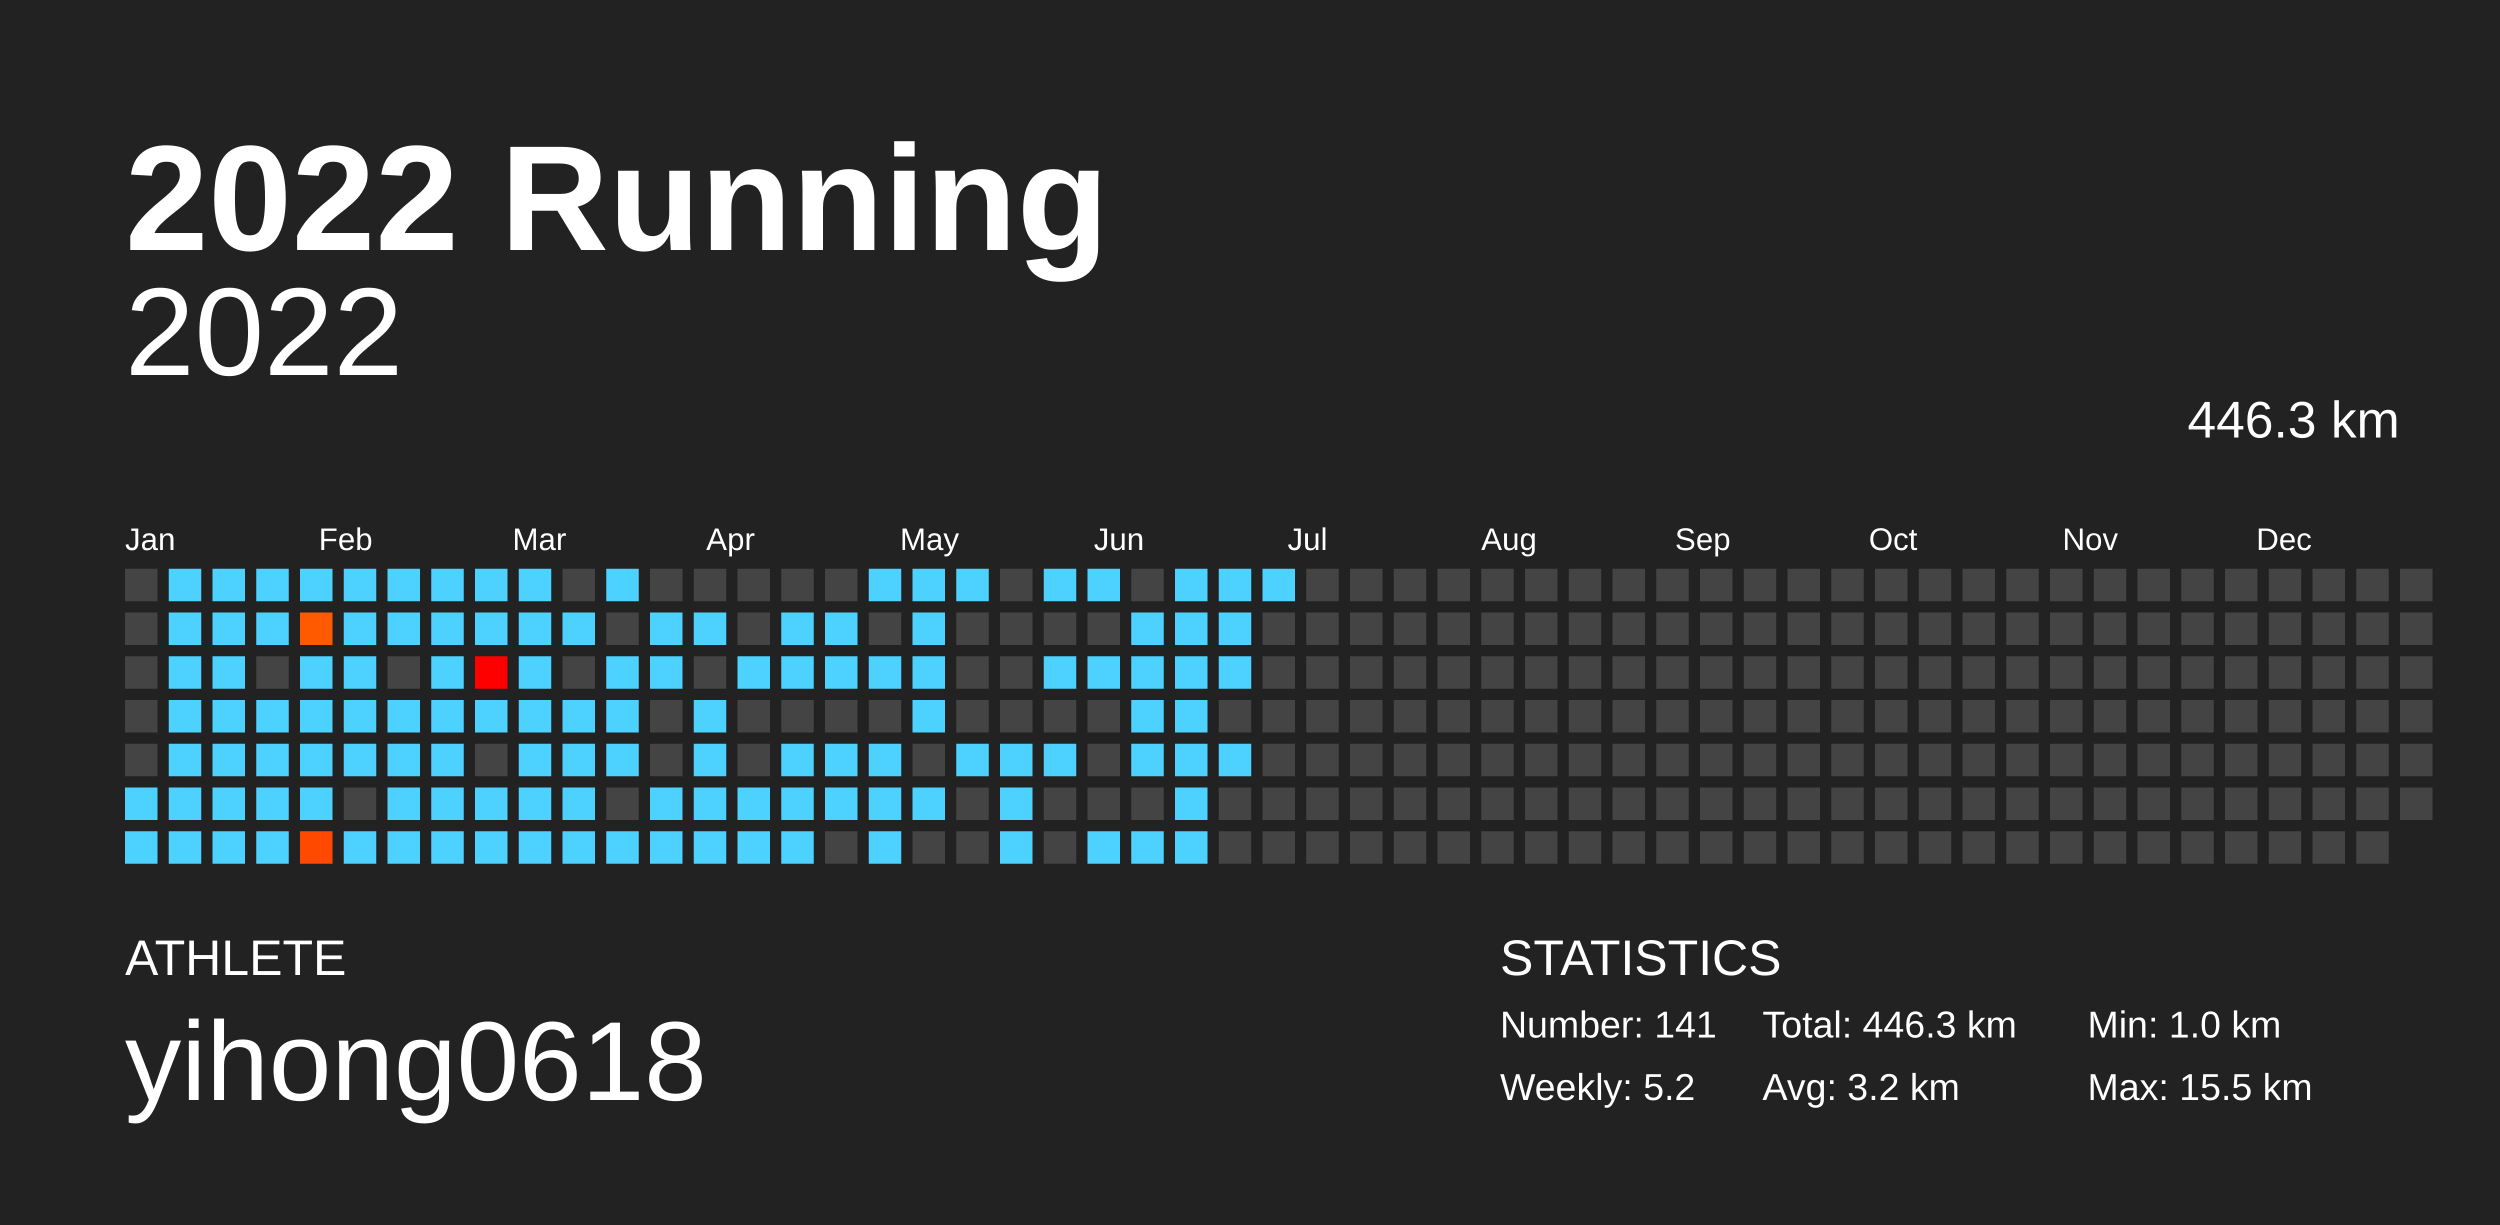
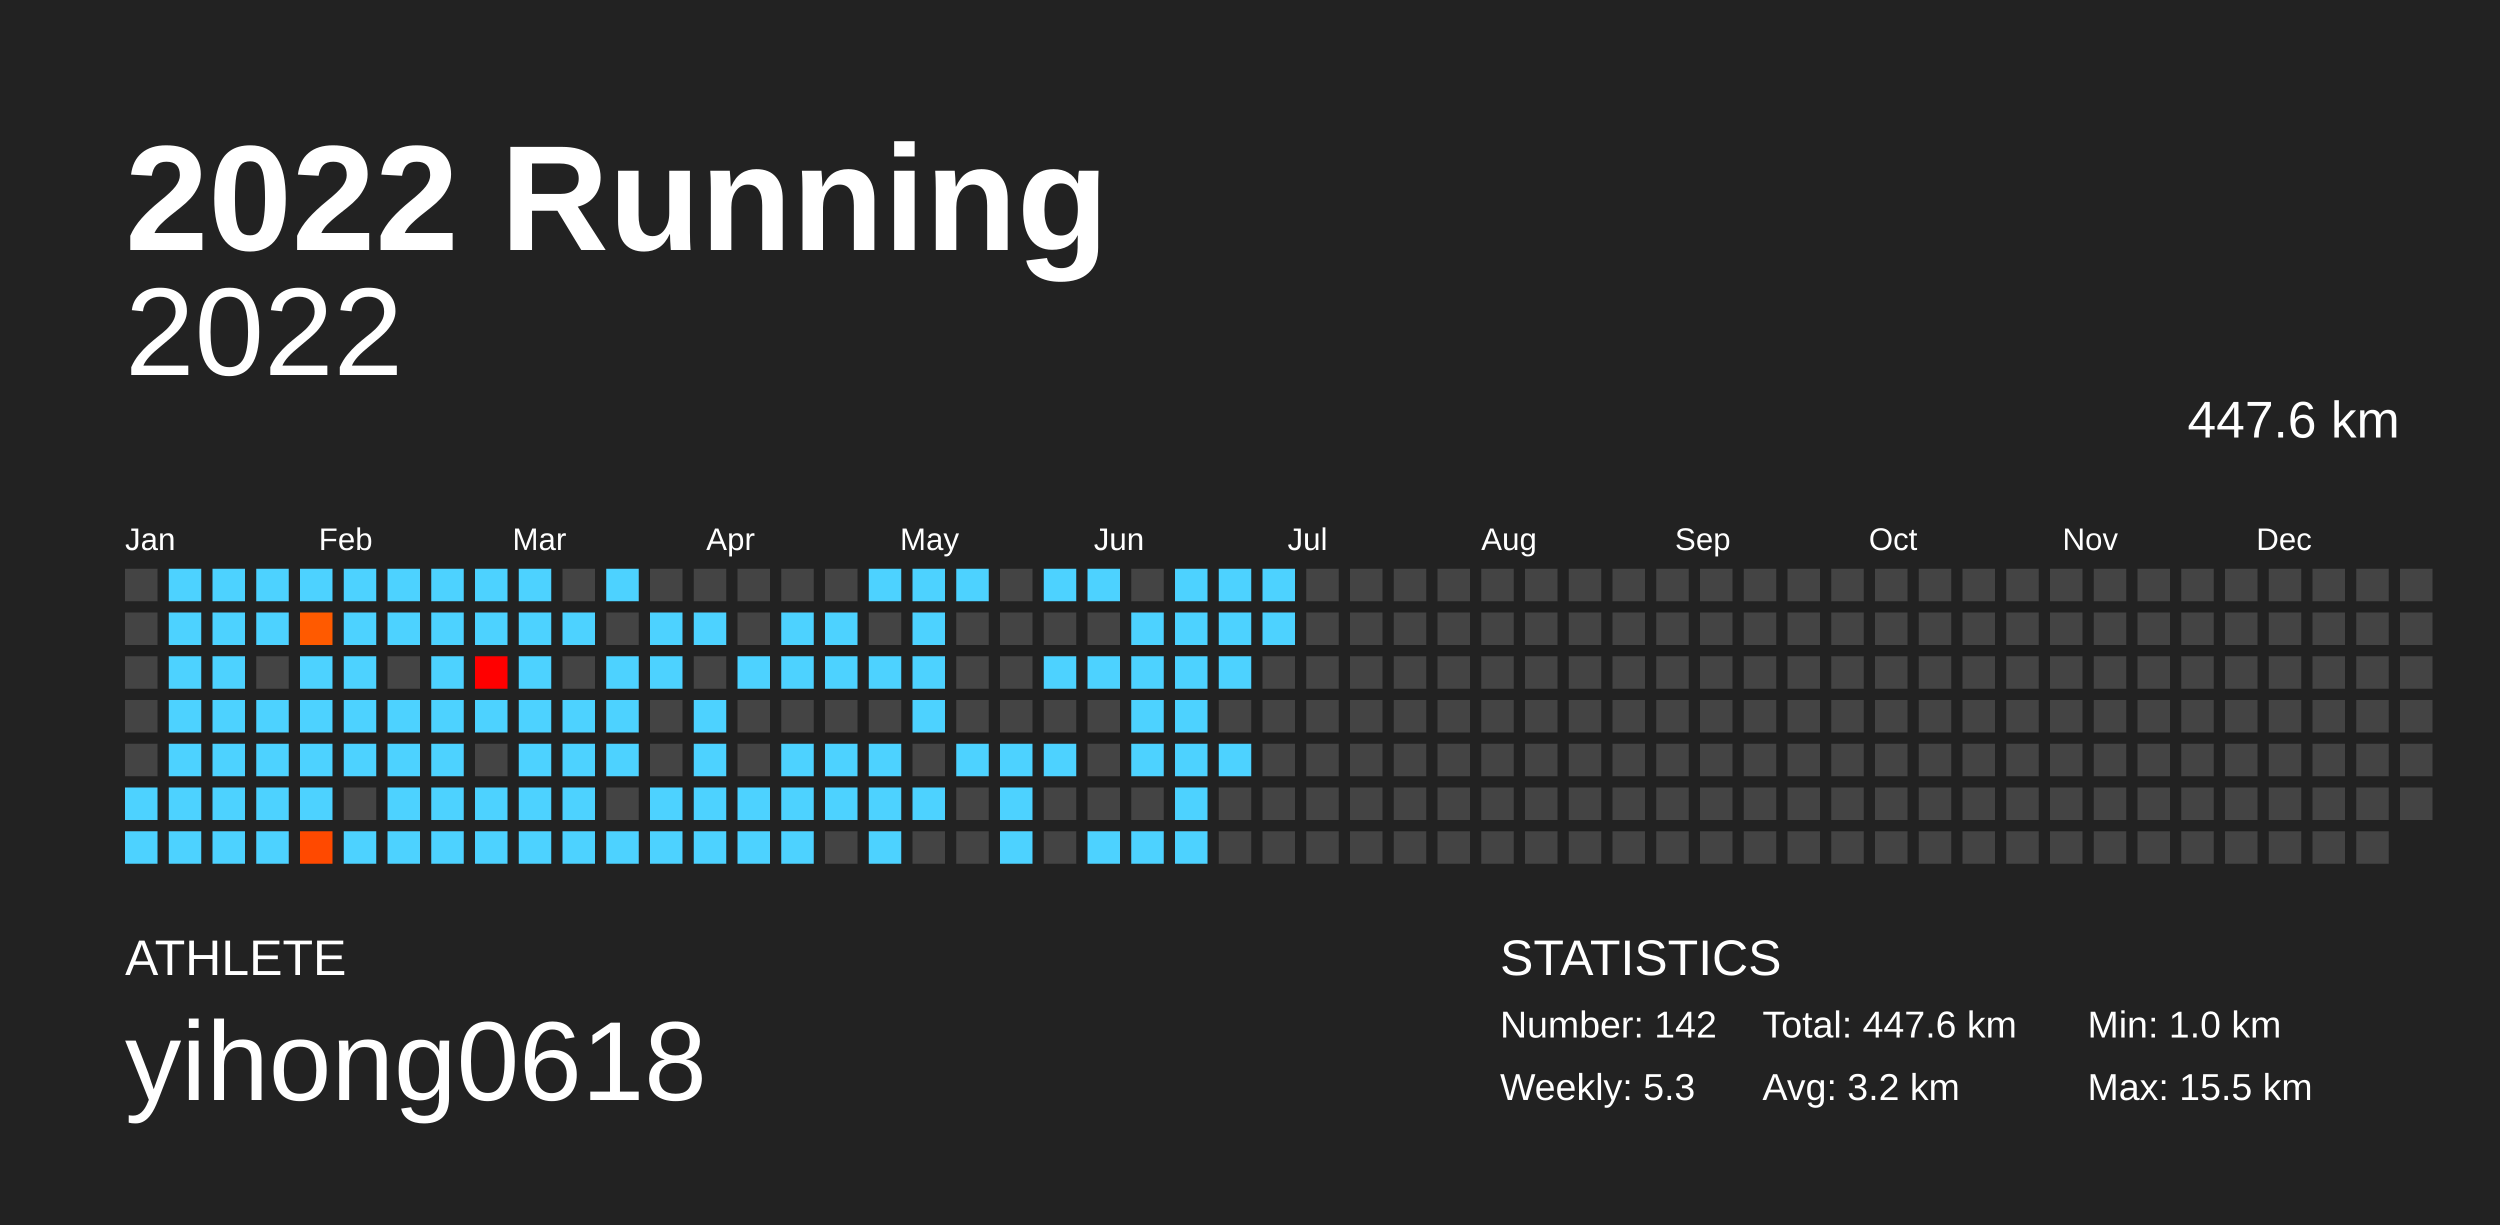
<svg xmlns="http://www.w3.org/2000/svg" baseProfile="full" height="98mm" version="1.1" viewBox="0,0,200,98" width="200mm">
  <defs />
  <rect fill="#222222" height="98" width="200" x="0" y="0" />
  <text fill="#FFFFFF" style="font-size:12px; font-family:Arial; font-weight:bold;" x="10" y="20">2022 Running</text>
  <text fill="#FFFFFF" style="font-size:4px; font-family:Arial" x="10" y="78">ATHLETE</text>
  <text fill="#FFFFFF" style="font-size:9px; font-family:Arial" x="10" y="88">yihong0618</text>
  <text fill="#FFFFFF" style="font-size:4px; font-family:Arial" x="120" y="78">STATISTICS</text>
-   <text fill="#FFFFFF" style="font-size:3px; font-family:Arial" x="120" y="83">Number: 141</text>
-   <text fill="#FFFFFF" style="font-size:3px; font-family:Arial" x="120" y="88">Weekly: 5.2</text>
-   <text fill="#FFFFFF" style="font-size:3px; font-family:Arial" x="141" y="83">Total: 446.3 km</text>
+   <text fill="#FFFFFF" style="font-size:3px; font-family:Arial" x="120" y="83">Number: 142</text>
+   <text fill="#FFFFFF" style="font-size:3px; font-family:Arial" x="120" y="88">Weekly: 5.3</text>
+   <text fill="#FFFFFF" style="font-size:3px; font-family:Arial" x="141" y="83">Total: 447.6 km</text>
  <text fill="#FFFFFF" style="font-size:3px; font-family:Arial" x="141" y="88">Avg: 3.2 km</text>
  <text fill="#FFFFFF" style="font-size:3px; font-family:Arial" x="167" y="83">Min: 1.0 km</text>
  <text fill="#FFFFFF" style="font-size:3px; font-family:Arial" x="167" y="88">Max: 15.5 km</text>
  <text alignment-baseline="hanging" fill="#FFFFFF" style="font-size:10.0px; font-family:Arial;" x="10" y="30">2022</text>
-   <text alignment-baseline="hanging" fill="#FFFFFF" style="font-size:4.125px; font-family:Arial;" x="175" y="35">446.3 km</text>
+   <text alignment-baseline="hanging" fill="#FFFFFF" style="font-size:4.125px; font-family:Arial;" x="175" y="35">447.6 km</text>
  <text fill="#FFFFFF" style="font-size:2.5px; font-family:Arial" x="10.0" y="44">Jan</text>
  <text fill="#FFFFFF" style="font-size:2.5px; font-family:Arial" x="25.5" y="44">Feb</text>
  <text fill="#FFFFFF" style="font-size:2.5px; font-family:Arial" x="41.0" y="44">Mar</text>
  <text fill="#FFFFFF" style="font-size:2.5px; font-family:Arial" x="56.5" y="44">Apr</text>
  <text fill="#FFFFFF" style="font-size:2.5px; font-family:Arial" x="72.0" y="44">May</text>
  <text fill="#FFFFFF" style="font-size:2.5px; font-family:Arial" x="87.5" y="44">Jun</text>
  <text fill="#FFFFFF" style="font-size:2.5px; font-family:Arial" x="103.0" y="44">Jul</text>
  <text fill="#FFFFFF" style="font-size:2.5px; font-family:Arial" x="118.5" y="44">Aug</text>
  <text fill="#FFFFFF" style="font-size:2.5px; font-family:Arial" x="134.0" y="44">Sep</text>
  <text fill="#FFFFFF" style="font-size:2.5px; font-family:Arial" x="149.5" y="44">Oct</text>
  <text fill="#FFFFFF" style="font-size:2.5px; font-family:Arial" x="165.0" y="44">Nov</text>
  <text fill="#FFFFFF" style="font-size:2.5px; font-family:Arial" x="180.5" y="44">Dec</text>
  <rect fill="#444444" height="2.6" width="2.6" x="10.0" y="45.5" />
  <rect fill="#444444" height="2.6" width="2.6" x="10.0" y="49.0" />
  <rect fill="#444444" height="2.6" width="2.6" x="10.0" y="52.5" />
  <rect fill="#444444" height="2.6" width="2.6" x="10.0" y="56.0" />
  <rect fill="#444444" height="2.6" width="2.6" x="10.0" y="59.5" />
  <rect fill="#4dd2ff" height="2.6" width="2.6" x="10.0" y="63.0" />
  <rect fill="#4dd2ff" height="2.6" width="2.6" x="10.0" y="66.5" />
  <rect fill="#4dd2ff" height="2.6" width="2.6" x="13.5" y="45.5" />
  <rect fill="#4dd2ff" height="2.6" width="2.6" x="13.5" y="49.0" />
  <rect fill="#4dd2ff" height="2.6" width="2.6" x="13.5" y="52.5" />
  <rect fill="#4dd2ff" height="2.6" width="2.6" x="13.5" y="56.0" />
  <rect fill="#4dd2ff" height="2.6" width="2.6" x="13.5" y="59.5" />
  <rect fill="#4dd2ff" height="2.6" width="2.6" x="13.5" y="63.0" />
  <rect fill="#4dd2ff" height="2.6" width="2.6" x="13.5" y="66.5" />
  <rect fill="#4dd2ff" height="2.6" width="2.6" x="17.0" y="45.5" />
  <rect fill="#4dd2ff" height="2.6" width="2.6" x="17.0" y="49.0" />
  <rect fill="#4dd2ff" height="2.6" width="2.6" x="17.0" y="52.5" />
  <rect fill="#4dd2ff" height="2.6" width="2.6" x="17.0" y="56.0" />
  <rect fill="#4dd2ff" height="2.6" width="2.6" x="17.0" y="59.5" />
  <rect fill="#4dd2ff" height="2.6" width="2.6" x="17.0" y="63.0" />
  <rect fill="#4dd2ff" height="2.6" width="2.6" x="17.0" y="66.5" />
  <rect fill="#4dd2ff" height="2.6" width="2.6" x="20.5" y="45.5" />
  <rect fill="#4dd2ff" height="2.6" width="2.6" x="20.5" y="49.0" />
  <rect fill="#444444" height="2.6" width="2.6" x="20.5" y="52.5" />
  <rect fill="#4dd2ff" height="2.6" width="2.6" x="20.5" y="56.0" />
  <rect fill="#4dd2ff" height="2.6" width="2.6" x="20.5" y="59.5" />
  <rect fill="#4dd2ff" height="2.6" width="2.6" x="20.5" y="63.0" />
  <rect fill="#4dd2ff" height="2.6" width="2.6" x="20.5" y="66.5" />
  <rect fill="#4dd2ff" height="2.6" width="2.6" x="24.0" y="45.5" />
  <rect fill="#ff5a00" height="2.6" width="2.6" x="24.0" y="49.0" />
  <rect fill="#4dd2ff" height="2.6" width="2.6" x="24.0" y="52.5" />
  <rect fill="#4dd2ff" height="2.6" width="2.6" x="24.0" y="56.0" />
  <rect fill="#4dd2ff" height="2.6" width="2.6" x="24.0" y="59.5" />
  <rect fill="#4dd2ff" height="2.6" width="2.6" x="24.0" y="63.0" />
  <rect fill="#ff4900" height="2.6" width="2.6" x="24.0" y="66.5" />
  <rect fill="#4dd2ff" height="2.6" width="2.6" x="27.5" y="45.5" />
  <rect fill="#4dd2ff" height="2.6" width="2.6" x="27.5" y="49.0" />
  <rect fill="#4dd2ff" height="2.6" width="2.6" x="27.5" y="52.5" />
  <rect fill="#4dd2ff" height="2.6" width="2.6" x="27.5" y="56.0" />
  <rect fill="#4dd2ff" height="2.6" width="2.6" x="27.5" y="59.5" />
  <rect fill="#444444" height="2.6" width="2.6" x="27.5" y="63.0" />
  <rect fill="#4dd2ff" height="2.6" width="2.6" x="27.5" y="66.5" />
  <rect fill="#4dd2ff" height="2.6" width="2.6" x="31.0" y="45.5" />
  <rect fill="#4dd2ff" height="2.6" width="2.6" x="31.0" y="49.0" />
  <rect fill="#444444" height="2.6" width="2.6" x="31.0" y="52.5" />
  <rect fill="#4dd2ff" height="2.6" width="2.6" x="31.0" y="56.0" />
  <rect fill="#4dd2ff" height="2.6" width="2.6" x="31.0" y="59.5" />
  <rect fill="#4dd2ff" height="2.6" width="2.6" x="31.0" y="63.0" />
  <rect fill="#4dd2ff" height="2.6" width="2.6" x="31.0" y="66.5" />
  <rect fill="#4dd2ff" height="2.6" width="2.6" x="34.5" y="45.5" />
  <rect fill="#4dd2ff" height="2.6" width="2.6" x="34.5" y="49.0" />
  <rect fill="#4dd2ff" height="2.6" width="2.6" x="34.5" y="52.5" />
  <rect fill="#4dd2ff" height="2.6" width="2.6" x="34.5" y="56.0" />
  <rect fill="#4dd2ff" height="2.6" width="2.6" x="34.5" y="59.5" />
  <rect fill="#4dd2ff" height="2.6" width="2.6" x="34.5" y="63.0" />
  <rect fill="#4dd2ff" height="2.6" width="2.6" x="34.5" y="66.5" />
  <rect fill="#4dd2ff" height="2.6" width="2.6" x="38.0" y="45.5" />
  <rect fill="#4dd2ff" height="2.6" width="2.6" x="38.0" y="49.0" />
  <rect fill="#ff0000" height="2.6" width="2.6" x="38.0" y="52.5" />
  <rect fill="#4dd2ff" height="2.6" width="2.6" x="38.0" y="56.0" />
  <rect fill="#444444" height="2.6" width="2.6" x="38.0" y="59.5" />
  <rect fill="#4dd2ff" height="2.6" width="2.6" x="38.0" y="63.0" />
  <rect fill="#4dd2ff" height="2.6" width="2.6" x="38.0" y="66.5" />
  <rect fill="#4dd2ff" height="2.6" width="2.6" x="41.5" y="45.5" />
  <rect fill="#4dd2ff" height="2.6" width="2.6" x="41.5" y="49.0" />
  <rect fill="#4dd2ff" height="2.6" width="2.6" x="41.5" y="52.5" />
  <rect fill="#4dd2ff" height="2.6" width="2.6" x="41.5" y="56.0" />
  <rect fill="#4dd2ff" height="2.6" width="2.6" x="41.5" y="59.5" />
  <rect fill="#4dd2ff" height="2.6" width="2.6" x="41.5" y="63.0" />
  <rect fill="#4dd2ff" height="2.6" width="2.6" x="41.5" y="66.5" />
  <rect fill="#444444" height="2.6" width="2.6" x="45.0" y="45.5" />
  <rect fill="#4dd2ff" height="2.6" width="2.6" x="45.0" y="49.0" />
  <rect fill="#444444" height="2.6" width="2.6" x="45.0" y="52.5" />
  <rect fill="#4dd2ff" height="2.6" width="2.6" x="45.0" y="56.0" />
  <rect fill="#4dd2ff" height="2.6" width="2.6" x="45.0" y="59.5" />
  <rect fill="#4dd2ff" height="2.6" width="2.6" x="45.0" y="63.0" />
  <rect fill="#4dd2ff" height="2.6" width="2.6" x="45.0" y="66.5" />
  <rect fill="#4dd2ff" height="2.6" width="2.6" x="48.5" y="45.5" />
  <rect fill="#444444" height="2.6" width="2.6" x="48.5" y="49.0" />
  <rect fill="#4dd2ff" height="2.6" width="2.6" x="48.5" y="52.5" />
  <rect fill="#4dd2ff" height="2.6" width="2.6" x="48.5" y="56.0" />
  <rect fill="#4dd2ff" height="2.6" width="2.6" x="48.5" y="59.5" />
  <rect fill="#444444" height="2.6" width="2.6" x="48.5" y="63.0" />
  <rect fill="#4dd2ff" height="2.6" width="2.6" x="48.5" y="66.5" />
  <rect fill="#444444" height="2.6" width="2.6" x="52.0" y="45.5" />
  <rect fill="#4dd2ff" height="2.6" width="2.6" x="52.0" y="49.0" />
  <rect fill="#4dd2ff" height="2.6" width="2.6" x="52.0" y="52.5" />
  <rect fill="#444444" height="2.6" width="2.6" x="52.0" y="56.0" />
  <rect fill="#444444" height="2.6" width="2.6" x="52.0" y="59.5" />
  <rect fill="#4dd2ff" height="2.6" width="2.6" x="52.0" y="63.0" />
  <rect fill="#4dd2ff" height="2.6" width="2.6" x="52.0" y="66.5" />
  <rect fill="#444444" height="2.6" width="2.6" x="55.5" y="45.5" />
  <rect fill="#4dd2ff" height="2.6" width="2.6" x="55.5" y="49.0" />
  <rect fill="#444444" height="2.6" width="2.6" x="55.5" y="52.5" />
  <rect fill="#4dd2ff" height="2.6" width="2.6" x="55.5" y="56.0" />
  <rect fill="#4dd2ff" height="2.6" width="2.6" x="55.5" y="59.5" />
  <rect fill="#4dd2ff" height="2.6" width="2.6" x="55.5" y="63.0" />
  <rect fill="#4dd2ff" height="2.6" width="2.6" x="55.5" y="66.5" />
  <rect fill="#444444" height="2.6" width="2.6" x="59.0" y="45.5" />
  <rect fill="#444444" height="2.6" width="2.6" x="59.0" y="49.0" />
  <rect fill="#4dd2ff" height="2.6" width="2.6" x="59.0" y="52.5" />
  <rect fill="#444444" height="2.6" width="2.6" x="59.0" y="56.0" />
  <rect fill="#444444" height="2.6" width="2.6" x="59.0" y="59.5" />
  <rect fill="#4dd2ff" height="2.6" width="2.6" x="59.0" y="63.0" />
  <rect fill="#4dd2ff" height="2.6" width="2.6" x="59.0" y="66.5" />
  <rect fill="#444444" height="2.6" width="2.6" x="62.5" y="45.5" />
  <rect fill="#4dd2ff" height="2.6" width="2.6" x="62.5" y="49.0" />
  <rect fill="#4dd2ff" height="2.6" width="2.6" x="62.5" y="52.5" />
  <rect fill="#444444" height="2.6" width="2.6" x="62.5" y="56.0" />
  <rect fill="#4dd2ff" height="2.6" width="2.6" x="62.5" y="59.5" />
  <rect fill="#4dd2ff" height="2.6" width="2.6" x="62.5" y="63.0" />
  <rect fill="#4dd2ff" height="2.6" width="2.6" x="62.5" y="66.5" />
  <rect fill="#444444" height="2.6" width="2.6" x="66.0" y="45.5" />
  <rect fill="#4dd2ff" height="2.6" width="2.6" x="66.0" y="49.0" />
  <rect fill="#4dd2ff" height="2.6" width="2.6" x="66.0" y="52.5" />
  <rect fill="#444444" height="2.6" width="2.6" x="66.0" y="56.0" />
  <rect fill="#4dd2ff" height="2.6" width="2.6" x="66.0" y="59.5" />
  <rect fill="#4dd2ff" height="2.6" width="2.6" x="66.0" y="63.0" />
  <rect fill="#444444" height="2.6" width="2.6" x="66.0" y="66.5" />
  <rect fill="#4dd2ff" height="2.6" width="2.6" x="69.5" y="45.5" />
  <rect fill="#444444" height="2.6" width="2.6" x="69.5" y="49.0" />
  <rect fill="#4dd2ff" height="2.6" width="2.6" x="69.5" y="52.5" />
  <rect fill="#444444" height="2.6" width="2.6" x="69.5" y="56.0" />
  <rect fill="#4dd2ff" height="2.6" width="2.6" x="69.5" y="59.5" />
  <rect fill="#4dd2ff" height="2.6" width="2.6" x="69.5" y="63.0" />
  <rect fill="#4dd2ff" height="2.6" width="2.6" x="69.5" y="66.5" />
  <rect fill="#4dd2ff" height="2.6" width="2.6" x="73.0" y="45.5" />
  <rect fill="#4dd2ff" height="2.6" width="2.6" x="73.0" y="49.0" />
  <rect fill="#4dd2ff" height="2.6" width="2.6" x="73.0" y="52.5" />
  <rect fill="#4dd2ff" height="2.6" width="2.6" x="73.0" y="56.0" />
  <rect fill="#444444" height="2.6" width="2.6" x="73.0" y="59.5" />
  <rect fill="#4dd2ff" height="2.6" width="2.6" x="73.0" y="63.0" />
  <rect fill="#444444" height="2.6" width="2.6" x="73.0" y="66.5" />
  <rect fill="#4dd2ff" height="2.6" width="2.6" x="76.5" y="45.5" />
  <rect fill="#444444" height="2.6" width="2.6" x="76.5" y="49.0" />
  <rect fill="#444444" height="2.6" width="2.6" x="76.5" y="52.5" />
  <rect fill="#444444" height="2.6" width="2.6" x="76.5" y="56.0" />
  <rect fill="#4dd2ff" height="2.6" width="2.6" x="76.5" y="59.5" />
  <rect fill="#444444" height="2.6" width="2.6" x="76.5" y="63.0" />
  <rect fill="#444444" height="2.6" width="2.6" x="76.5" y="66.5" />
  <rect fill="#444444" height="2.6" width="2.6" x="80.0" y="45.5" />
  <rect fill="#444444" height="2.6" width="2.6" x="80.0" y="49.0" />
  <rect fill="#444444" height="2.6" width="2.6" x="80.0" y="52.5" />
  <rect fill="#444444" height="2.6" width="2.6" x="80.0" y="56.0" />
  <rect fill="#4dd2ff" height="2.6" width="2.6" x="80.0" y="59.5" />
  <rect fill="#4dd2ff" height="2.6" width="2.6" x="80.0" y="63.0" />
  <rect fill="#4dd2ff" height="2.6" width="2.6" x="80.0" y="66.5" />
  <rect fill="#4dd2ff" height="2.6" width="2.6" x="83.5" y="45.5" />
  <rect fill="#444444" height="2.6" width="2.6" x="83.5" y="49.0" />
  <rect fill="#4dd2ff" height="2.6" width="2.6" x="83.5" y="52.5" />
  <rect fill="#444444" height="2.6" width="2.6" x="83.5" y="56.0" />
  <rect fill="#4dd2ff" height="2.6" width="2.6" x="83.5" y="59.5" />
  <rect fill="#444444" height="2.6" width="2.6" x="83.5" y="63.0" />
  <rect fill="#444444" height="2.6" width="2.6" x="83.5" y="66.5" />
  <rect fill="#4dd2ff" height="2.6" width="2.6" x="87.0" y="45.5" />
  <rect fill="#444444" height="2.6" width="2.6" x="87.0" y="49.0" />
  <rect fill="#4dd2ff" height="2.6" width="2.6" x="87.0" y="52.5" />
  <rect fill="#444444" height="2.6" width="2.6" x="87.0" y="56.0" />
  <rect fill="#444444" height="2.6" width="2.6" x="87.0" y="59.5" />
  <rect fill="#444444" height="2.6" width="2.6" x="87.0" y="63.0" />
  <rect fill="#4dd2ff" height="2.6" width="2.6" x="87.0" y="66.5" />
  <rect fill="#444444" height="2.6" width="2.6" x="90.5" y="45.5" />
  <rect fill="#4dd2ff" height="2.6" width="2.6" x="90.5" y="49.0" />
  <rect fill="#4dd2ff" height="2.6" width="2.6" x="90.5" y="52.5" />
  <rect fill="#4dd2ff" height="2.6" width="2.6" x="90.5" y="56.0" />
  <rect fill="#4dd2ff" height="2.6" width="2.6" x="90.5" y="59.5" />
  <rect fill="#444444" height="2.6" width="2.6" x="90.5" y="63.0" />
  <rect fill="#4dd2ff" height="2.6" width="2.6" x="90.5" y="66.5" />
  <rect fill="#4dd2ff" height="2.6" width="2.6" x="94.0" y="45.5" />
  <rect fill="#4dd2ff" height="2.6" width="2.6" x="94.0" y="49.0" />
  <rect fill="#4dd2ff" height="2.6" width="2.6" x="94.0" y="52.5" />
  <rect fill="#4dd2ff" height="2.6" width="2.6" x="94.0" y="56.0" />
  <rect fill="#4dd2ff" height="2.6" width="2.6" x="94.0" y="59.5" />
  <rect fill="#4dd2ff" height="2.6" width="2.6" x="94.0" y="63.0" />
  <rect fill="#4dd2ff" height="2.6" width="2.6" x="94.0" y="66.5" />
  <rect fill="#4dd2ff" height="2.6" width="2.6" x="97.5" y="45.5" />
  <rect fill="#4dd2ff" height="2.6" width="2.6" x="97.5" y="49.0" />
  <rect fill="#4dd2ff" height="2.6" width="2.6" x="97.5" y="52.5" />
  <rect fill="#444444" height="2.6" width="2.6" x="97.5" y="56.0" />
  <rect fill="#4dd2ff" height="2.6" width="2.6" x="97.5" y="59.5" />
  <rect fill="#444444" height="2.6" width="2.6" x="97.5" y="63.0" />
  <rect fill="#444444" height="2.6" width="2.6" x="97.5" y="66.5" />
  <rect fill="#4dd2ff" height="2.6" width="2.6" x="101.0" y="45.5" />
-   <rect fill="#444444" height="2.6" width="2.6" x="101.0" y="49.0" />
+   <rect fill="#4dd2ff" height="2.6" width="2.6" x="101.0" y="49.0" />
  <rect fill="#444444" height="2.6" width="2.6" x="101.0" y="52.5" />
  <rect fill="#444444" height="2.6" width="2.6" x="101.0" y="56.0" />
  <rect fill="#444444" height="2.6" width="2.6" x="101.0" y="59.5" />
  <rect fill="#444444" height="2.6" width="2.6" x="101.0" y="63.0" />
  <rect fill="#444444" height="2.6" width="2.6" x="101.0" y="66.5" />
  <rect fill="#444444" height="2.6" width="2.6" x="104.5" y="45.5" />
  <rect fill="#444444" height="2.6" width="2.6" x="104.5" y="49.0" />
  <rect fill="#444444" height="2.6" width="2.6" x="104.5" y="52.5" />
  <rect fill="#444444" height="2.6" width="2.6" x="104.5" y="56.0" />
  <rect fill="#444444" height="2.6" width="2.6" x="104.5" y="59.5" />
  <rect fill="#444444" height="2.6" width="2.6" x="104.5" y="63.0" />
  <rect fill="#444444" height="2.6" width="2.6" x="104.5" y="66.5" />
  <rect fill="#444444" height="2.6" width="2.6" x="108.0" y="45.5" />
  <rect fill="#444444" height="2.6" width="2.6" x="108.0" y="49.0" />
  <rect fill="#444444" height="2.6" width="2.6" x="108.0" y="52.5" />
  <rect fill="#444444" height="2.6" width="2.6" x="108.0" y="56.0" />
  <rect fill="#444444" height="2.6" width="2.6" x="108.0" y="59.5" />
  <rect fill="#444444" height="2.6" width="2.6" x="108.0" y="63.0" />
  <rect fill="#444444" height="2.6" width="2.6" x="108.0" y="66.5" />
  <rect fill="#444444" height="2.6" width="2.6" x="111.5" y="45.5" />
  <rect fill="#444444" height="2.6" width="2.6" x="111.5" y="49.0" />
  <rect fill="#444444" height="2.6" width="2.6" x="111.5" y="52.5" />
  <rect fill="#444444" height="2.6" width="2.6" x="111.5" y="56.0" />
  <rect fill="#444444" height="2.6" width="2.6" x="111.5" y="59.5" />
  <rect fill="#444444" height="2.6" width="2.6" x="111.5" y="63.0" />
  <rect fill="#444444" height="2.6" width="2.6" x="111.5" y="66.5" />
  <rect fill="#444444" height="2.6" width="2.6" x="115.0" y="45.5" />
  <rect fill="#444444" height="2.6" width="2.6" x="115.0" y="49.0" />
  <rect fill="#444444" height="2.6" width="2.6" x="115.0" y="52.5" />
  <rect fill="#444444" height="2.6" width="2.6" x="115.0" y="56.0" />
  <rect fill="#444444" height="2.6" width="2.6" x="115.0" y="59.5" />
  <rect fill="#444444" height="2.6" width="2.6" x="115.0" y="63.0" />
  <rect fill="#444444" height="2.6" width="2.6" x="115.0" y="66.5" />
  <rect fill="#444444" height="2.6" width="2.6" x="118.5" y="45.5" />
  <rect fill="#444444" height="2.6" width="2.6" x="118.5" y="49.0" />
  <rect fill="#444444" height="2.6" width="2.6" x="118.5" y="52.5" />
  <rect fill="#444444" height="2.6" width="2.6" x="118.5" y="56.0" />
  <rect fill="#444444" height="2.6" width="2.6" x="118.5" y="59.5" />
  <rect fill="#444444" height="2.6" width="2.6" x="118.5" y="63.0" />
  <rect fill="#444444" height="2.6" width="2.6" x="118.5" y="66.5" />
  <rect fill="#444444" height="2.6" width="2.6" x="122.0" y="45.5" />
  <rect fill="#444444" height="2.6" width="2.6" x="122.0" y="49.0" />
  <rect fill="#444444" height="2.6" width="2.6" x="122.0" y="52.5" />
  <rect fill="#444444" height="2.6" width="2.6" x="122.0" y="56.0" />
  <rect fill="#444444" height="2.6" width="2.6" x="122.0" y="59.5" />
  <rect fill="#444444" height="2.6" width="2.6" x="122.0" y="63.0" />
  <rect fill="#444444" height="2.6" width="2.6" x="122.0" y="66.5" />
  <rect fill="#444444" height="2.6" width="2.6" x="125.5" y="45.5" />
  <rect fill="#444444" height="2.6" width="2.6" x="125.5" y="49.0" />
  <rect fill="#444444" height="2.6" width="2.6" x="125.5" y="52.5" />
  <rect fill="#444444" height="2.6" width="2.6" x="125.5" y="56.0" />
  <rect fill="#444444" height="2.6" width="2.6" x="125.5" y="59.5" />
  <rect fill="#444444" height="2.6" width="2.6" x="125.5" y="63.0" />
  <rect fill="#444444" height="2.6" width="2.6" x="125.5" y="66.5" />
  <rect fill="#444444" height="2.6" width="2.6" x="129.0" y="45.5" />
  <rect fill="#444444" height="2.6" width="2.6" x="129.0" y="49.0" />
  <rect fill="#444444" height="2.6" width="2.6" x="129.0" y="52.5" />
  <rect fill="#444444" height="2.6" width="2.6" x="129.0" y="56.0" />
  <rect fill="#444444" height="2.6" width="2.6" x="129.0" y="59.5" />
  <rect fill="#444444" height="2.6" width="2.6" x="129.0" y="63.0" />
  <rect fill="#444444" height="2.6" width="2.6" x="129.0" y="66.5" />
  <rect fill="#444444" height="2.6" width="2.6" x="132.5" y="45.5" />
  <rect fill="#444444" height="2.6" width="2.6" x="132.5" y="49.0" />
  <rect fill="#444444" height="2.6" width="2.6" x="132.5" y="52.5" />
  <rect fill="#444444" height="2.6" width="2.6" x="132.5" y="56.0" />
  <rect fill="#444444" height="2.6" width="2.6" x="132.5" y="59.5" />
  <rect fill="#444444" height="2.6" width="2.6" x="132.5" y="63.0" />
  <rect fill="#444444" height="2.6" width="2.6" x="132.5" y="66.5" />
  <rect fill="#444444" height="2.6" width="2.6" x="136.0" y="45.5" />
  <rect fill="#444444" height="2.6" width="2.6" x="136.0" y="49.0" />
  <rect fill="#444444" height="2.6" width="2.6" x="136.0" y="52.5" />
  <rect fill="#444444" height="2.6" width="2.6" x="136.0" y="56.0" />
  <rect fill="#444444" height="2.6" width="2.6" x="136.0" y="59.5" />
  <rect fill="#444444" height="2.6" width="2.6" x="136.0" y="63.0" />
  <rect fill="#444444" height="2.6" width="2.6" x="136.0" y="66.5" />
  <rect fill="#444444" height="2.6" width="2.6" x="139.5" y="45.5" />
  <rect fill="#444444" height="2.6" width="2.6" x="139.5" y="49.0" />
  <rect fill="#444444" height="2.6" width="2.6" x="139.5" y="52.5" />
  <rect fill="#444444" height="2.6" width="2.6" x="139.5" y="56.0" />
  <rect fill="#444444" height="2.6" width="2.6" x="139.5" y="59.5" />
  <rect fill="#444444" height="2.6" width="2.6" x="139.5" y="63.0" />
  <rect fill="#444444" height="2.6" width="2.6" x="139.5" y="66.5" />
  <rect fill="#444444" height="2.6" width="2.6" x="143.0" y="45.5" />
  <rect fill="#444444" height="2.6" width="2.6" x="143.0" y="49.0" />
  <rect fill="#444444" height="2.6" width="2.6" x="143.0" y="52.5" />
  <rect fill="#444444" height="2.6" width="2.6" x="143.0" y="56.0" />
  <rect fill="#444444" height="2.6" width="2.6" x="143.0" y="59.5" />
  <rect fill="#444444" height="2.6" width="2.6" x="143.0" y="63.0" />
  <rect fill="#444444" height="2.6" width="2.6" x="143.0" y="66.5" />
  <rect fill="#444444" height="2.6" width="2.6" x="146.5" y="45.5" />
  <rect fill="#444444" height="2.6" width="2.6" x="146.5" y="49.0" />
  <rect fill="#444444" height="2.6" width="2.6" x="146.5" y="52.5" />
  <rect fill="#444444" height="2.6" width="2.6" x="146.5" y="56.0" />
  <rect fill="#444444" height="2.6" width="2.6" x="146.5" y="59.5" />
  <rect fill="#444444" height="2.6" width="2.6" x="146.5" y="63.0" />
  <rect fill="#444444" height="2.6" width="2.6" x="146.5" y="66.5" />
  <rect fill="#444444" height="2.6" width="2.6" x="150.0" y="45.5" />
  <rect fill="#444444" height="2.6" width="2.6" x="150.0" y="49.0" />
  <rect fill="#444444" height="2.6" width="2.6" x="150.0" y="52.5" />
  <rect fill="#444444" height="2.6" width="2.6" x="150.0" y="56.0" />
  <rect fill="#444444" height="2.6" width="2.6" x="150.0" y="59.5" />
  <rect fill="#444444" height="2.6" width="2.6" x="150.0" y="63.0" />
  <rect fill="#444444" height="2.6" width="2.6" x="150.0" y="66.5" />
  <rect fill="#444444" height="2.6" width="2.6" x="153.5" y="45.5" />
  <rect fill="#444444" height="2.6" width="2.6" x="153.5" y="49.0" />
  <rect fill="#444444" height="2.6" width="2.6" x="153.5" y="52.5" />
  <rect fill="#444444" height="2.6" width="2.6" x="153.5" y="56.0" />
  <rect fill="#444444" height="2.6" width="2.6" x="153.5" y="59.5" />
  <rect fill="#444444" height="2.6" width="2.6" x="153.5" y="63.0" />
  <rect fill="#444444" height="2.6" width="2.6" x="153.5" y="66.5" />
  <rect fill="#444444" height="2.6" width="2.6" x="157.0" y="45.5" />
  <rect fill="#444444" height="2.6" width="2.6" x="157.0" y="49.0" />
  <rect fill="#444444" height="2.6" width="2.6" x="157.0" y="52.5" />
  <rect fill="#444444" height="2.6" width="2.6" x="157.0" y="56.0" />
  <rect fill="#444444" height="2.6" width="2.6" x="157.0" y="59.5" />
  <rect fill="#444444" height="2.6" width="2.6" x="157.0" y="63.0" />
  <rect fill="#444444" height="2.6" width="2.6" x="157.0" y="66.5" />
  <rect fill="#444444" height="2.6" width="2.6" x="160.5" y="45.5" />
  <rect fill="#444444" height="2.6" width="2.6" x="160.5" y="49.0" />
  <rect fill="#444444" height="2.6" width="2.6" x="160.5" y="52.5" />
  <rect fill="#444444" height="2.6" width="2.6" x="160.5" y="56.0" />
  <rect fill="#444444" height="2.6" width="2.6" x="160.5" y="59.5" />
  <rect fill="#444444" height="2.6" width="2.6" x="160.5" y="63.0" />
  <rect fill="#444444" height="2.6" width="2.6" x="160.5" y="66.5" />
  <rect fill="#444444" height="2.6" width="2.6" x="164.0" y="45.5" />
  <rect fill="#444444" height="2.6" width="2.6" x="164.0" y="49.0" />
  <rect fill="#444444" height="2.6" width="2.6" x="164.0" y="52.5" />
  <rect fill="#444444" height="2.6" width="2.6" x="164.0" y="56.0" />
  <rect fill="#444444" height="2.6" width="2.6" x="164.0" y="59.5" />
  <rect fill="#444444" height="2.6" width="2.6" x="164.0" y="63.0" />
  <rect fill="#444444" height="2.6" width="2.6" x="164.0" y="66.5" />
  <rect fill="#444444" height="2.6" width="2.6" x="167.5" y="45.5" />
  <rect fill="#444444" height="2.6" width="2.6" x="167.5" y="49.0" />
  <rect fill="#444444" height="2.6" width="2.6" x="167.5" y="52.5" />
  <rect fill="#444444" height="2.6" width="2.6" x="167.5" y="56.0" />
  <rect fill="#444444" height="2.6" width="2.6" x="167.5" y="59.5" />
  <rect fill="#444444" height="2.6" width="2.6" x="167.5" y="63.0" />
  <rect fill="#444444" height="2.6" width="2.6" x="167.5" y="66.5" />
  <rect fill="#444444" height="2.6" width="2.6" x="171.0" y="45.5" />
  <rect fill="#444444" height="2.6" width="2.6" x="171.0" y="49.0" />
  <rect fill="#444444" height="2.6" width="2.6" x="171.0" y="52.5" />
  <rect fill="#444444" height="2.6" width="2.6" x="171.0" y="56.0" />
  <rect fill="#444444" height="2.6" width="2.6" x="171.0" y="59.5" />
  <rect fill="#444444" height="2.6" width="2.6" x="171.0" y="63.0" />
  <rect fill="#444444" height="2.6" width="2.6" x="171.0" y="66.5" />
  <rect fill="#444444" height="2.6" width="2.6" x="174.5" y="45.5" />
  <rect fill="#444444" height="2.6" width="2.6" x="174.5" y="49.0" />
  <rect fill="#444444" height="2.6" width="2.6" x="174.5" y="52.5" />
  <rect fill="#444444" height="2.6" width="2.6" x="174.5" y="56.0" />
  <rect fill="#444444" height="2.6" width="2.6" x="174.5" y="59.5" />
  <rect fill="#444444" height="2.6" width="2.6" x="174.5" y="63.0" />
  <rect fill="#444444" height="2.6" width="2.6" x="174.5" y="66.5" />
  <rect fill="#444444" height="2.6" width="2.6" x="178.0" y="45.5" />
  <rect fill="#444444" height="2.6" width="2.6" x="178.0" y="49.0" />
  <rect fill="#444444" height="2.6" width="2.6" x="178.0" y="52.5" />
  <rect fill="#444444" height="2.6" width="2.6" x="178.0" y="56.0" />
  <rect fill="#444444" height="2.6" width="2.6" x="178.0" y="59.5" />
  <rect fill="#444444" height="2.6" width="2.6" x="178.0" y="63.0" />
  <rect fill="#444444" height="2.6" width="2.6" x="178.0" y="66.5" />
  <rect fill="#444444" height="2.6" width="2.6" x="181.5" y="45.5" />
  <rect fill="#444444" height="2.6" width="2.6" x="181.5" y="49.0" />
  <rect fill="#444444" height="2.6" width="2.6" x="181.5" y="52.5" />
  <rect fill="#444444" height="2.6" width="2.6" x="181.5" y="56.0" />
  <rect fill="#444444" height="2.6" width="2.6" x="181.5" y="59.5" />
  <rect fill="#444444" height="2.6" width="2.6" x="181.5" y="63.0" />
  <rect fill="#444444" height="2.6" width="2.6" x="181.5" y="66.5" />
  <rect fill="#444444" height="2.6" width="2.6" x="185.0" y="45.5" />
  <rect fill="#444444" height="2.6" width="2.6" x="185.0" y="49.0" />
  <rect fill="#444444" height="2.6" width="2.6" x="185.0" y="52.5" />
  <rect fill="#444444" height="2.6" width="2.6" x="185.0" y="56.0" />
  <rect fill="#444444" height="2.6" width="2.6" x="185.0" y="59.5" />
  <rect fill="#444444" height="2.6" width="2.6" x="185.0" y="63.0" />
  <rect fill="#444444" height="2.6" width="2.6" x="185.0" y="66.5" />
  <rect fill="#444444" height="2.6" width="2.6" x="188.5" y="45.5" />
  <rect fill="#444444" height="2.6" width="2.6" x="188.5" y="49.0" />
  <rect fill="#444444" height="2.6" width="2.6" x="188.5" y="52.5" />
  <rect fill="#444444" height="2.6" width="2.6" x="188.5" y="56.0" />
  <rect fill="#444444" height="2.6" width="2.6" x="188.5" y="59.5" />
  <rect fill="#444444" height="2.6" width="2.6" x="188.5" y="63.0" />
  <rect fill="#444444" height="2.6" width="2.6" x="188.5" y="66.5" />
  <rect fill="#444444" height="2.6" width="2.6" x="192.0" y="45.5" />
  <rect fill="#444444" height="2.6" width="2.6" x="192.0" y="49.0" />
  <rect fill="#444444" height="2.6" width="2.6" x="192.0" y="52.5" />
  <rect fill="#444444" height="2.6" width="2.6" x="192.0" y="56.0" />
  <rect fill="#444444" height="2.6" width="2.6" x="192.0" y="59.5" />
  <rect fill="#444444" height="2.6" width="2.6" x="192.0" y="63.0" />
</svg>
